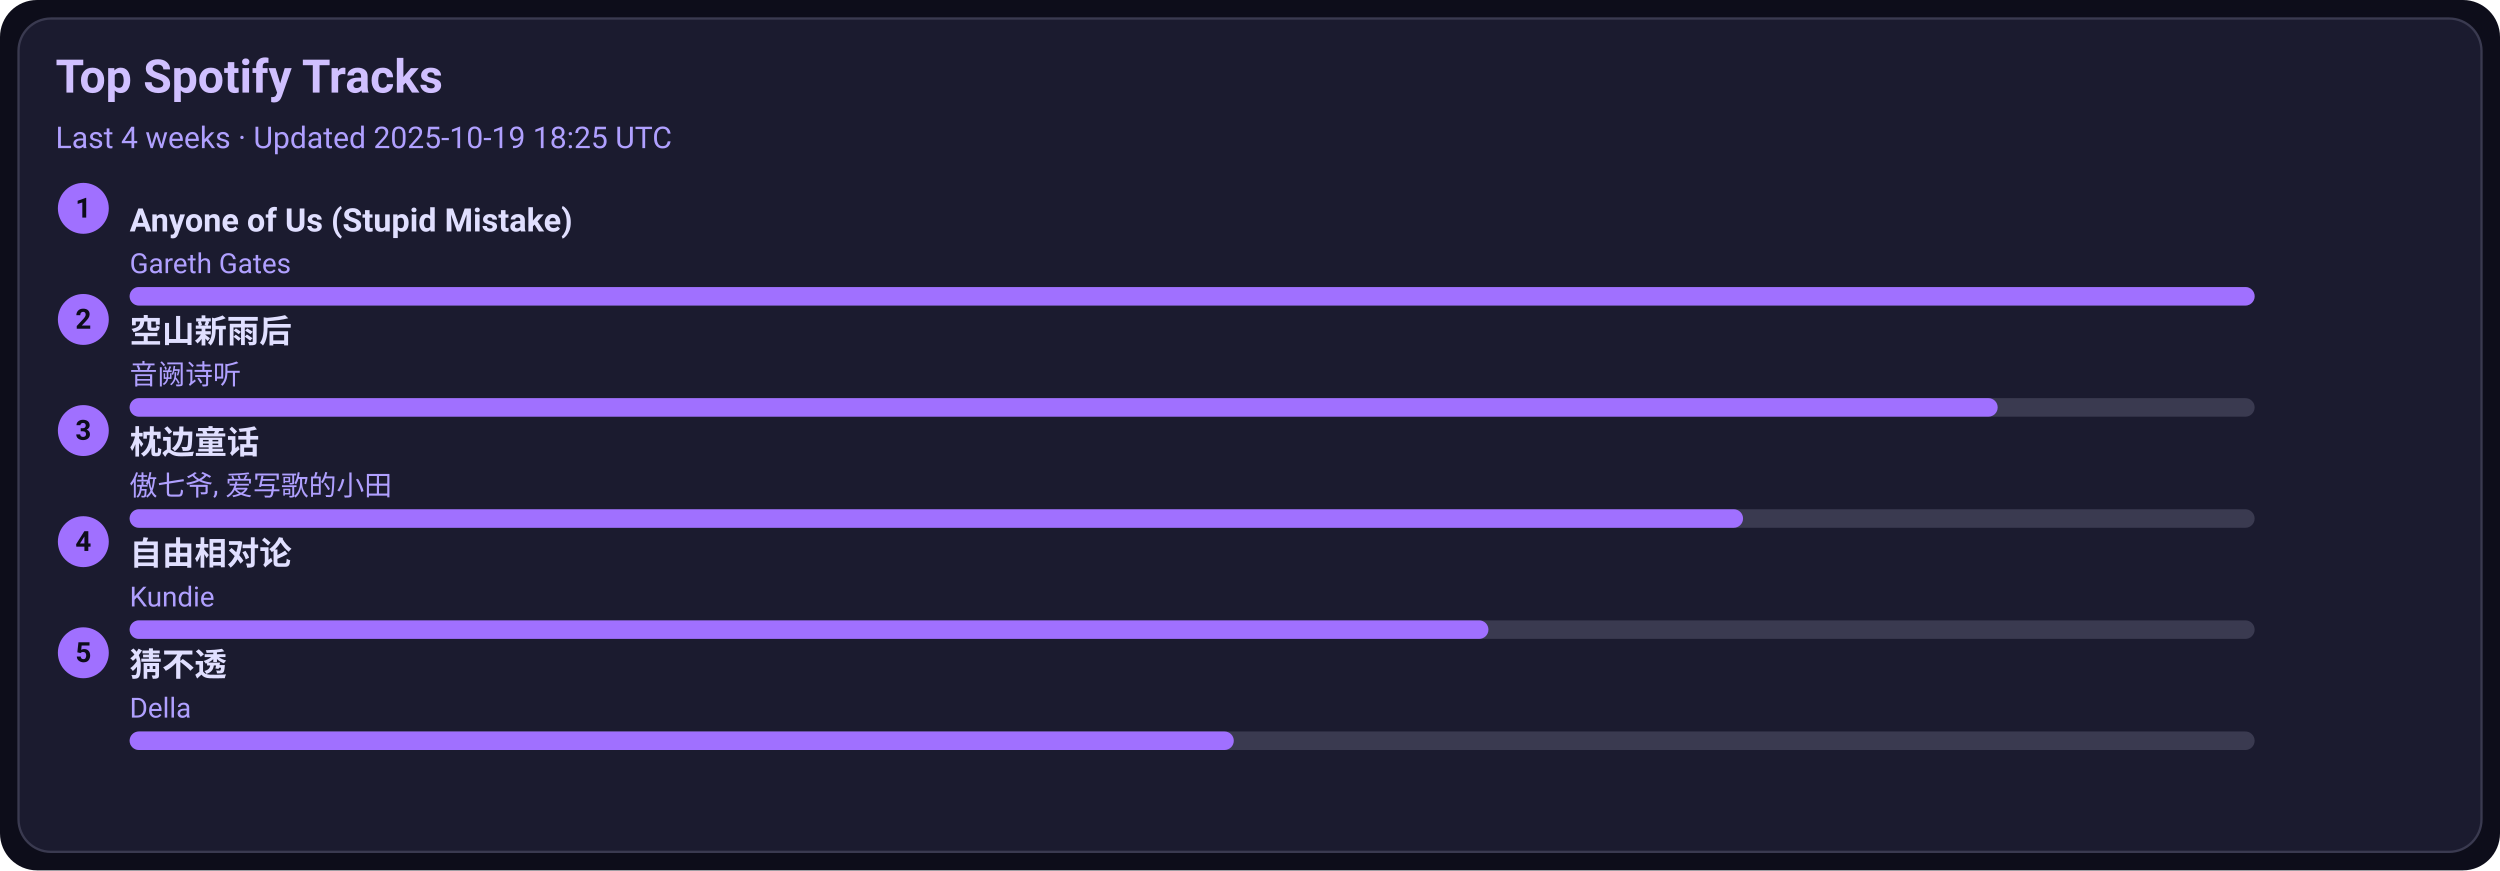
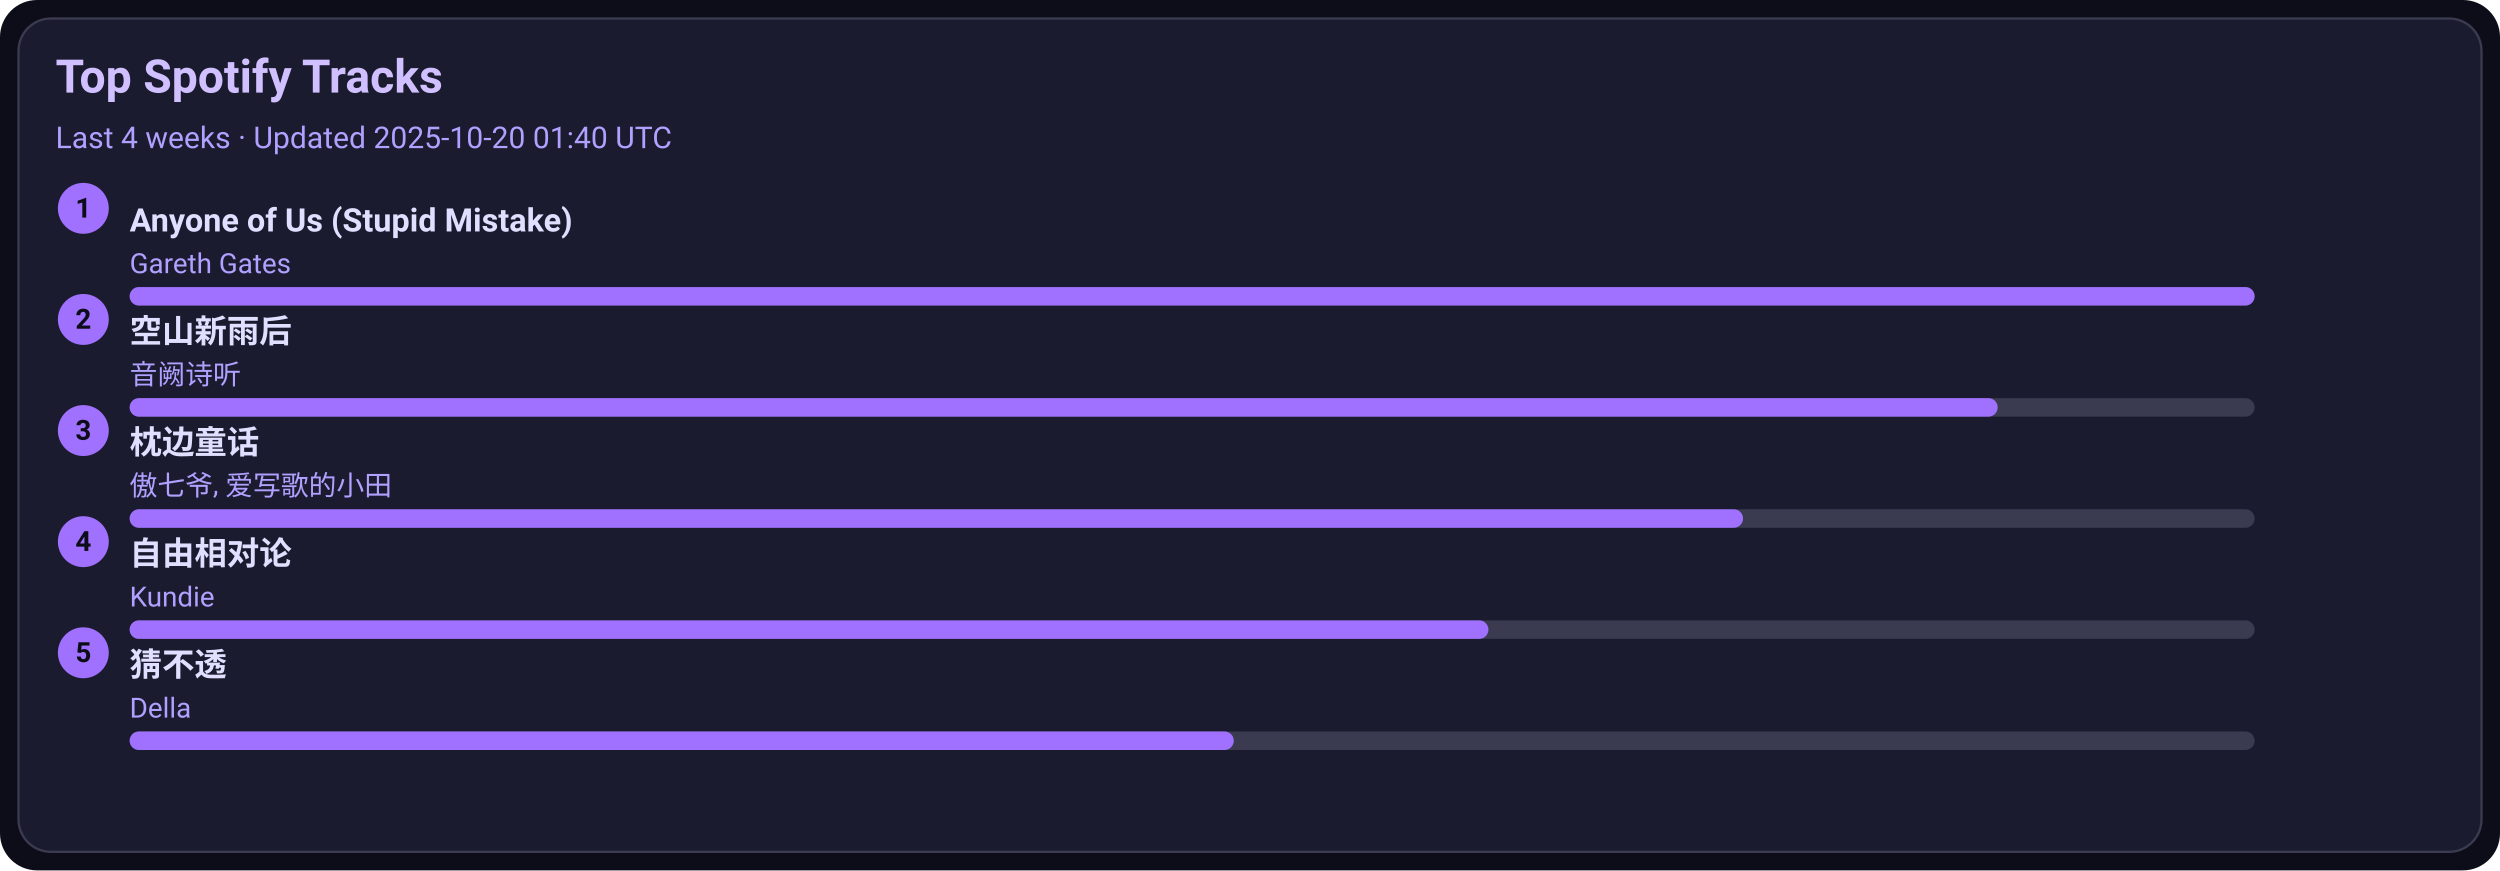
<svg xmlns="http://www.w3.org/2000/svg" width="1080" height="376" viewBox="0 0 1080 376">
  <style>text{font-family:-apple-system,BlinkMacSystemFont,Segoe UI,Roboto,Ubuntu,Helvetica Neue,Arial,Noto Sans,sans-serif}</style>
  <rect width="1080" height="376" rx="16" fill="#0d0d1a" />
  <rect x="8" y="8" width="1064" height="360" rx="14" fill="#1b1b2f" stroke="#3a3a50" />
  <text x="24" y="40" font-size="20" fill="#d0c0ff" font-weight="600">Top Spotify Tracks</text>
-   <text x="24" y="64" font-size="13" fill="#b0a0ff">Last 4 weeks · Updated 2025-10-19 18:25 UTC</text>
+   <text x="24" y="64" font-size="13" fill="#b0a0ff">Last 4 weeks · Updated 2025-10-20 01:40 UTC</text>
  <circle cx="36" cy="90" r="11" fill="#a070ff" />
  <text x="36" y="94" text-anchor="middle" font-size="12" fill="#0d0d1a" font-weight="700">1</text>
  <a href="https://open.spotify.com/track/7KZo8AI9F3Vnn3FXEYBL9f" target="_blank" rel="noopener noreferrer">
    <text x="56" y="100" font-size="14" fill="#e0dfff" font-weight="600">Anyone of Us (Stupid Mistake)</text>
  </a>
  <text x="56" y="118" font-size="12" fill="#b0a0ff">Gareth Gates</text>
  <rect x="56" y="124" width="918" height="8" rx="4" fill="#3a3a50" />
  <rect x="56" y="124" width="918" height="8" rx="4" fill="#a070ff" />
  <circle cx="36" cy="138" r="11" fill="#a070ff" />
  <text x="36" y="142" text-anchor="middle" font-size="12" fill="#0d0d1a" font-weight="700">2</text>
  <a href="https://open.spotify.com/track/7c1D58U8AIVOGlYzh5U6sk" target="_blank" rel="noopener noreferrer">
    <text x="56" y="148" font-size="14" fill="#e0dfff" font-weight="600">空山新雨后</text>
  </a>
  <text x="56" y="166" font-size="12" fill="#b0a0ff">音阙诗听</text>
  <rect x="56" y="172" width="918" height="8" rx="4" fill="#3a3a50" />
  <rect x="56" y="172" width="807" height="8" rx="4" fill="#a070ff" />
  <circle cx="36" cy="186" r="11" fill="#a070ff" />
  <text x="36" y="190" text-anchor="middle" font-size="12" fill="#0d0d1a" font-weight="700">3</text>
  <a href="https://open.spotify.com/track/3I8tlHNA9NM8dL0B23xGIY" target="_blank" rel="noopener noreferrer">
    <text x="56" y="196" font-size="14" fill="#e0dfff" font-weight="600">枕边童话</text>
  </a>
  <text x="56" y="214" font-size="12" fill="#b0a0ff">傲七爷, 爱写歌的小田</text>
  <rect x="56" y="220" width="918" height="8" rx="4" fill="#3a3a50" />
  <rect x="56" y="220" width="697" height="8" rx="4" fill="#a070ff" />
  <circle cx="36" cy="234" r="11" fill="#a070ff" />
  <text x="36" y="238" text-anchor="middle" font-size="12" fill="#0d0d1a" font-weight="700">4</text>
  <a href="https://open.spotify.com/track/1np2B0M4TkyE1xgpjG4dJn" target="_blank" rel="noopener noreferrer">
    <text x="56" y="244" font-size="14" fill="#e0dfff" font-weight="600">自由相对论</text>
  </a>
  <text x="56" y="262" font-size="12" fill="#b0a0ff">Kundie</text>
  <rect x="56" y="268" width="918" height="8" rx="4" fill="#3a3a50" />
  <rect x="56" y="268" width="587" height="8" rx="4" fill="#a070ff" />
  <circle cx="36" cy="282" r="11" fill="#a070ff" />
  <text x="36" y="286" text-anchor="middle" font-size="12" fill="#0d0d1a" font-weight="700">5</text>
  <a href="https://open.spotify.com/track/5FGzM47D9MUa0y7qb2D0Ix" target="_blank" rel="noopener noreferrer">
    <text x="56" y="292" font-size="14" fill="#e0dfff" font-weight="600">猜不透</text>
  </a>
  <text x="56" y="310" font-size="12" fill="#b0a0ff">Della</text>
  <rect x="56" y="316" width="918" height="8" rx="4" fill="#3a3a50" />
  <rect x="56" y="316" width="477" height="8" rx="4" fill="#a070ff" />
</svg>
